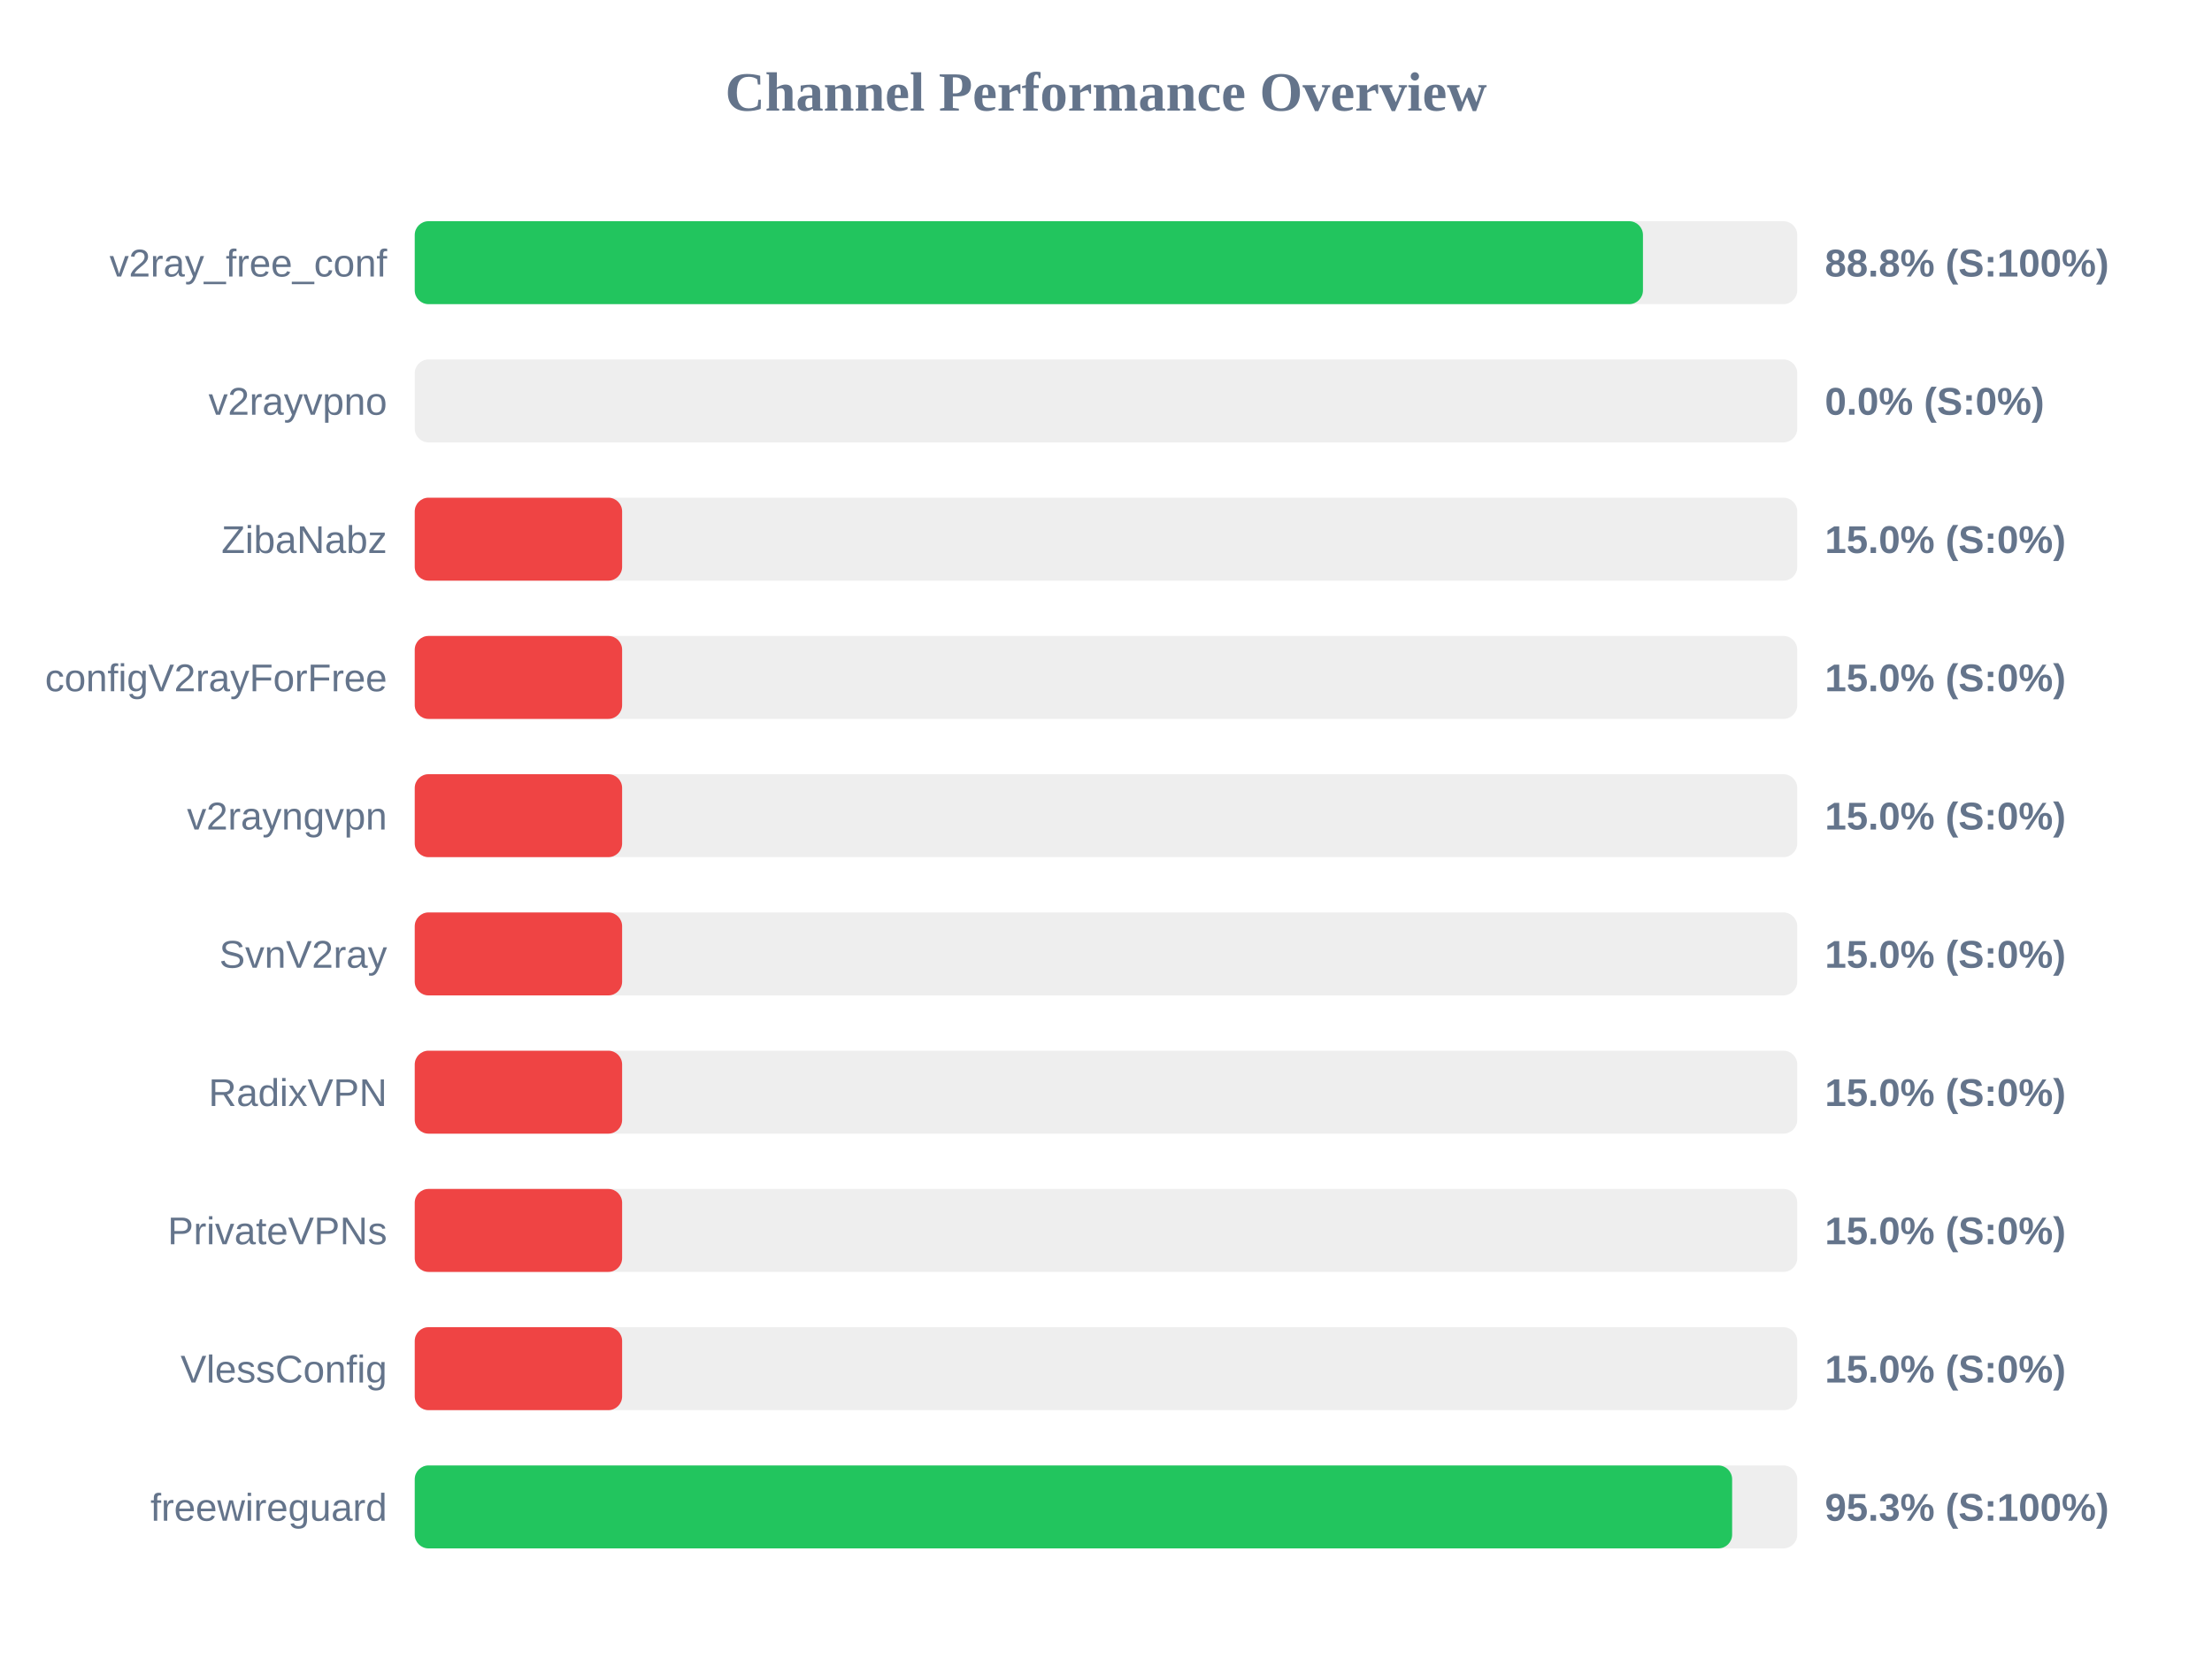
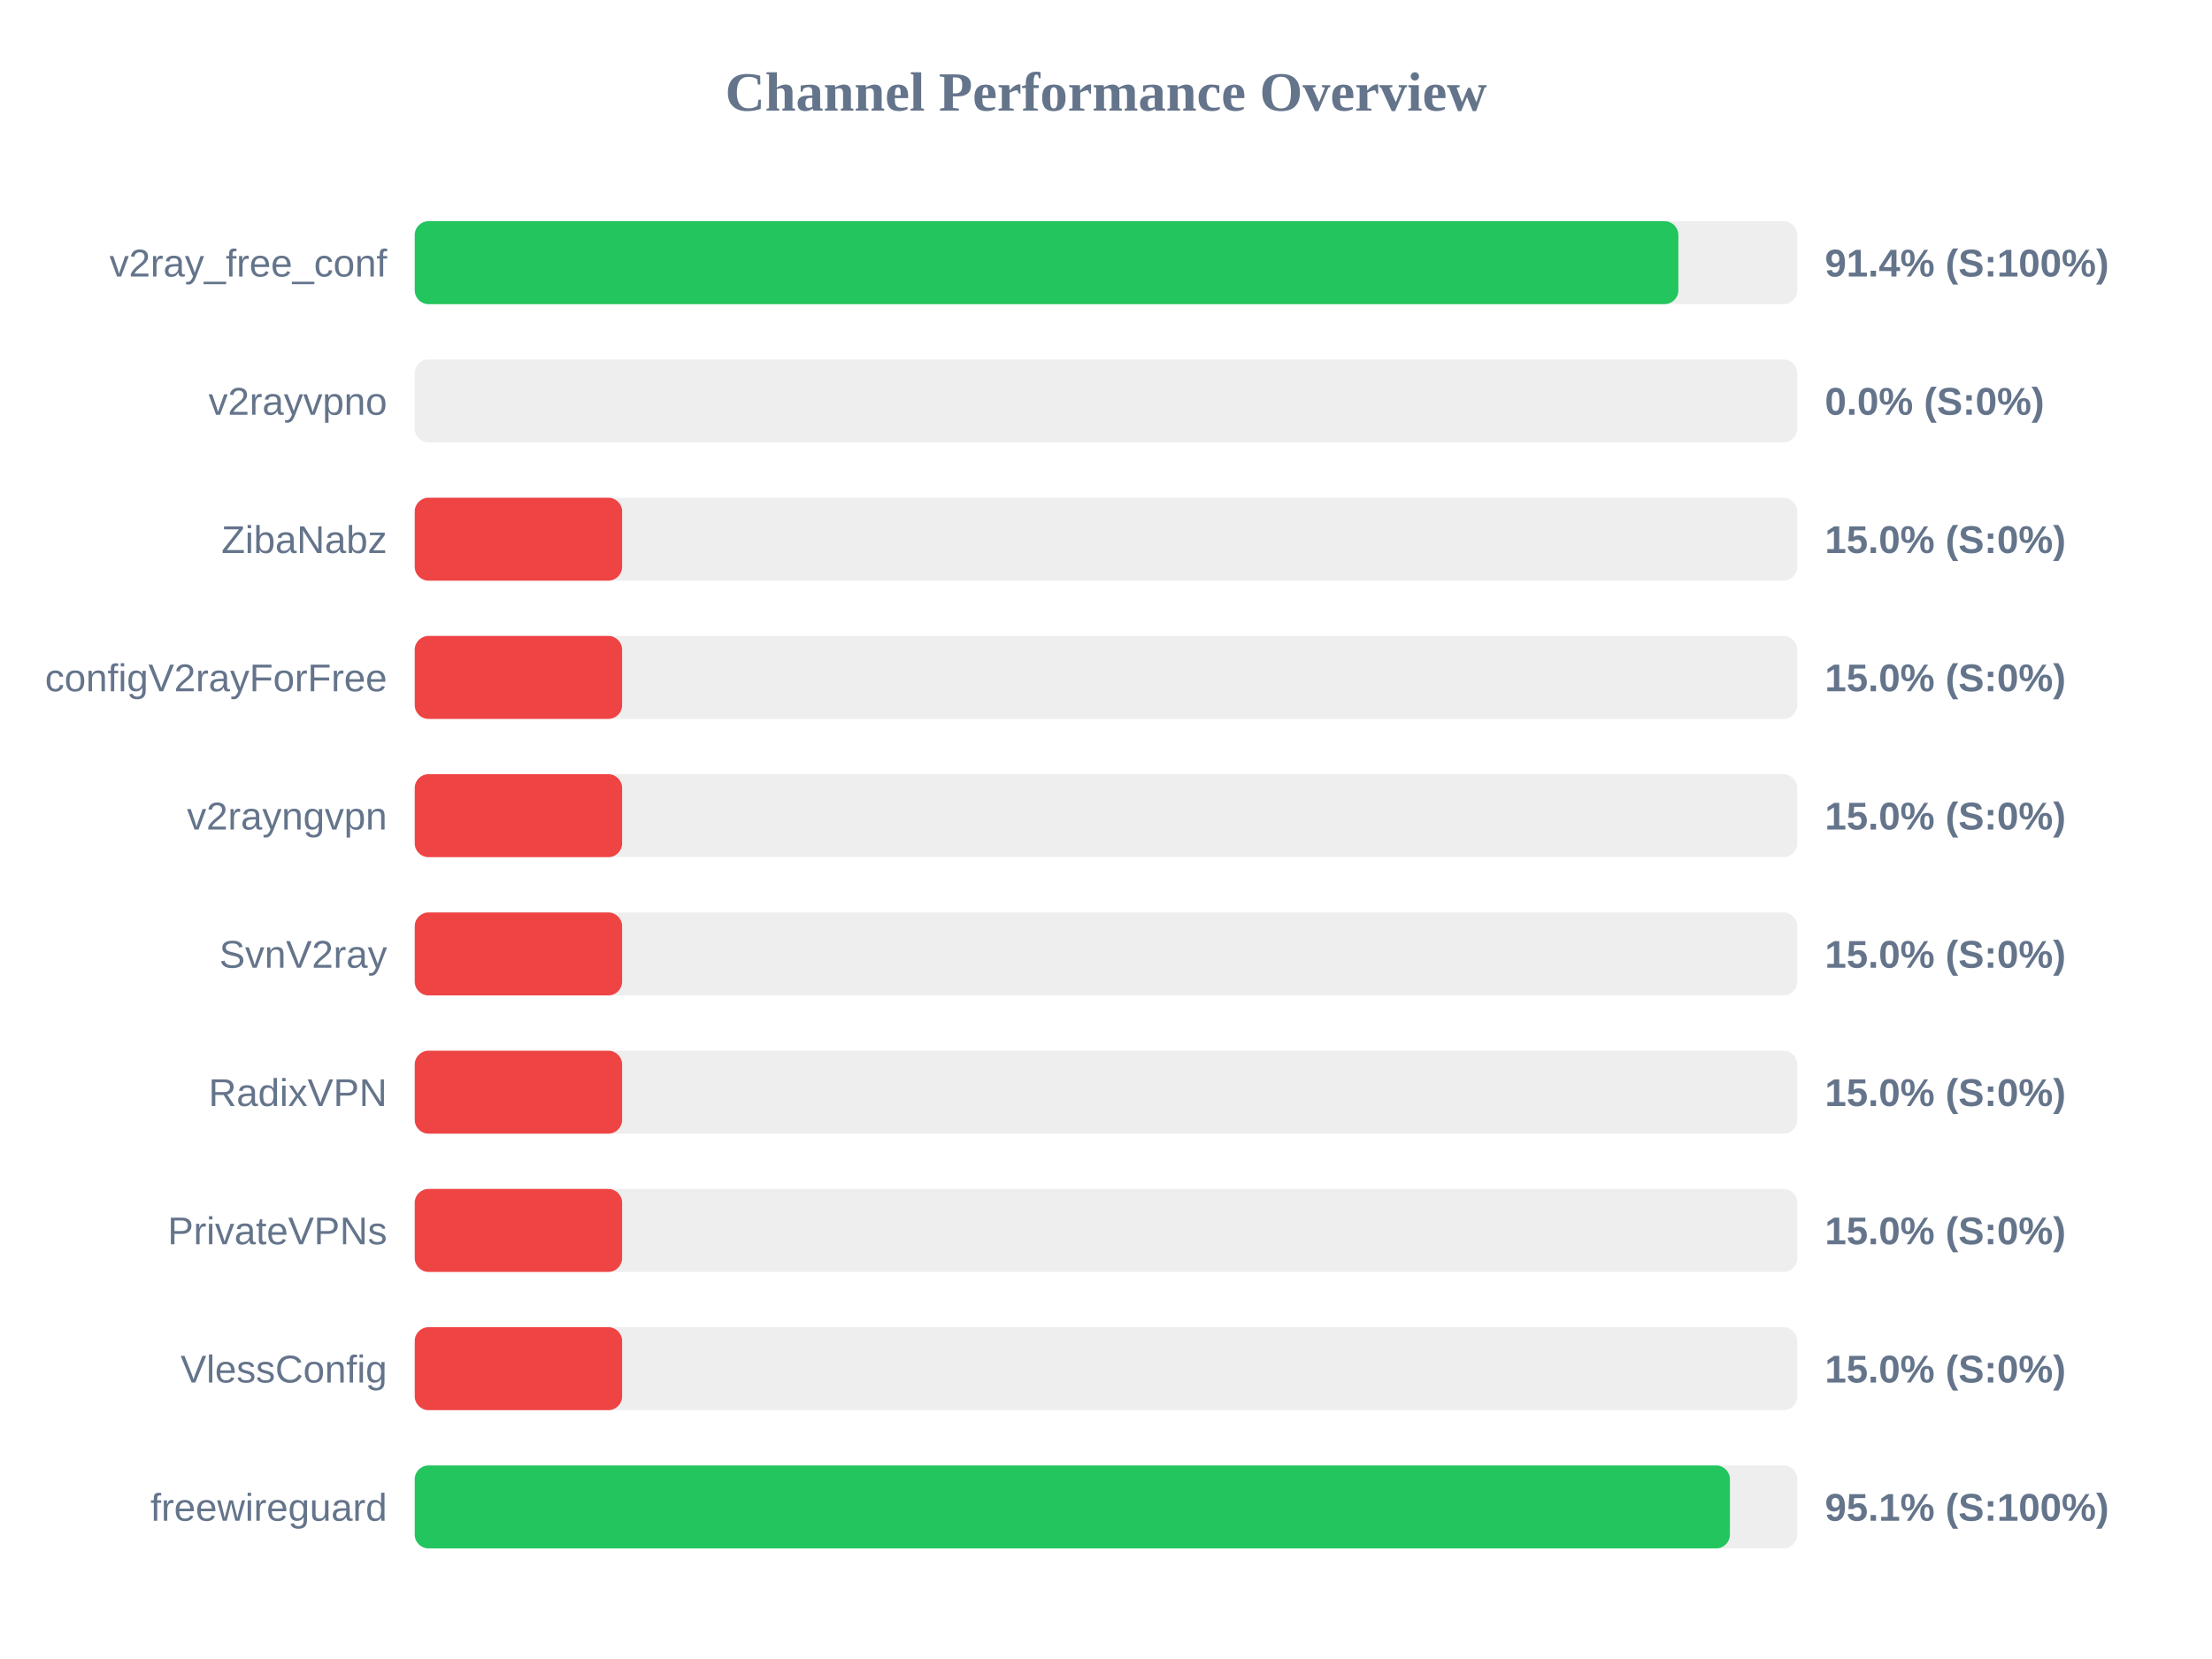
<svg xmlns="http://www.w3.org/2000/svg" width="800" height="600" version="1.1">
  <style>
        .row { font: 14px Arial; fill: #64748b; }
        .score { font: bold 14px Arial; fill: #64748b; }
    </style>
  <text x="400" y="40" text-anchor="middle" font-size="20px" font-weight="bold" fill="#64748b">Channel Performance Overview</text>
  <rect x="150" y="80" width="500" height="30" fill="#eee" rx="5" />
-   <rect x="150" y="80" width="444.2" height="30" fill="#22c55e" rx="5" />
+   <rect x="150" y="80" width="457.0" height="30" fill="#22c55e" rx="5" />
  <text x="140" y="100" text-anchor="end" class="row">v2ray_free_conf</text>
-   <text x="660" y="100" text-anchor="start" class="score">88.8% (S:100%)</text>
+   <text x="660" y="100" text-anchor="start" class="score">91.4% (S:100%)</text>
  <rect x="150" y="130" width="500" height="30" fill="#eee" rx="5" />
  <rect x="150" y="130" width="0.0" height="30" fill="#ef4444" rx="5" />
  <text x="140" y="150" text-anchor="end" class="row">v2rayvpno</text>
  <text x="660" y="150" text-anchor="start" class="score">0.0% (S:0%)</text>
  <rect x="150" y="180" width="500" height="30" fill="#eee" rx="5" />
  <rect x="150" y="180" width="75.0" height="30" fill="#ef4444" rx="5" />
  <text x="140" y="200" text-anchor="end" class="row">ZibaNabz</text>
  <text x="660" y="200" text-anchor="start" class="score">15.0% (S:0%)</text>
  <rect x="150" y="230" width="500" height="30" fill="#eee" rx="5" />
  <rect x="150" y="230" width="75.0" height="30" fill="#ef4444" rx="5" />
  <text x="140" y="250" text-anchor="end" class="row">configV2rayForFree</text>
  <text x="660" y="250" text-anchor="start" class="score">15.0% (S:0%)</text>
  <rect x="150" y="280" width="500" height="30" fill="#eee" rx="5" />
  <rect x="150" y="280" width="75.0" height="30" fill="#ef4444" rx="5" />
  <text x="140" y="300" text-anchor="end" class="row">v2rayngvpn</text>
  <text x="660" y="300" text-anchor="start" class="score">15.0% (S:0%)</text>
  <rect x="150" y="330" width="500" height="30" fill="#eee" rx="5" />
  <rect x="150" y="330" width="75.0" height="30" fill="#ef4444" rx="5" />
  <text x="140" y="350" text-anchor="end" class="row">SvnV2ray</text>
  <text x="660" y="350" text-anchor="start" class="score">15.0% (S:0%)</text>
  <rect x="150" y="380" width="500" height="30" fill="#eee" rx="5" />
  <rect x="150" y="380" width="75.0" height="30" fill="#ef4444" rx="5" />
  <text x="140" y="400" text-anchor="end" class="row">RadixVPN</text>
  <text x="660" y="400" text-anchor="start" class="score">15.0% (S:0%)</text>
  <rect x="150" y="430" width="500" height="30" fill="#eee" rx="5" />
  <rect x="150" y="430" width="75.0" height="30" fill="#ef4444" rx="5" />
  <text x="140" y="450" text-anchor="end" class="row">PrivateVPNs</text>
  <text x="660" y="450" text-anchor="start" class="score">15.0% (S:0%)</text>
  <rect x="150" y="480" width="500" height="30" fill="#eee" rx="5" />
  <rect x="150" y="480" width="75.0" height="30" fill="#ef4444" rx="5" />
  <text x="140" y="500" text-anchor="end" class="row">VlessConfig</text>
  <text x="660" y="500" text-anchor="start" class="score">15.0% (S:0%)</text>
  <rect x="150" y="530" width="500" height="30" fill="#eee" rx="5" />
-   <rect x="150" y="530" width="476.45" height="30" fill="#22c55e" rx="5" />
+   <rect x="150" y="530" width="475.65" height="30" fill="#22c55e" rx="5" />
  <text x="140" y="550" text-anchor="end" class="row">freewireguard</text>
-   <text x="660" y="550" text-anchor="start" class="score">95.3% (S:100%)</text>
+   <text x="660" y="550" text-anchor="start" class="score">95.1% (S:100%)</text>
</svg>
